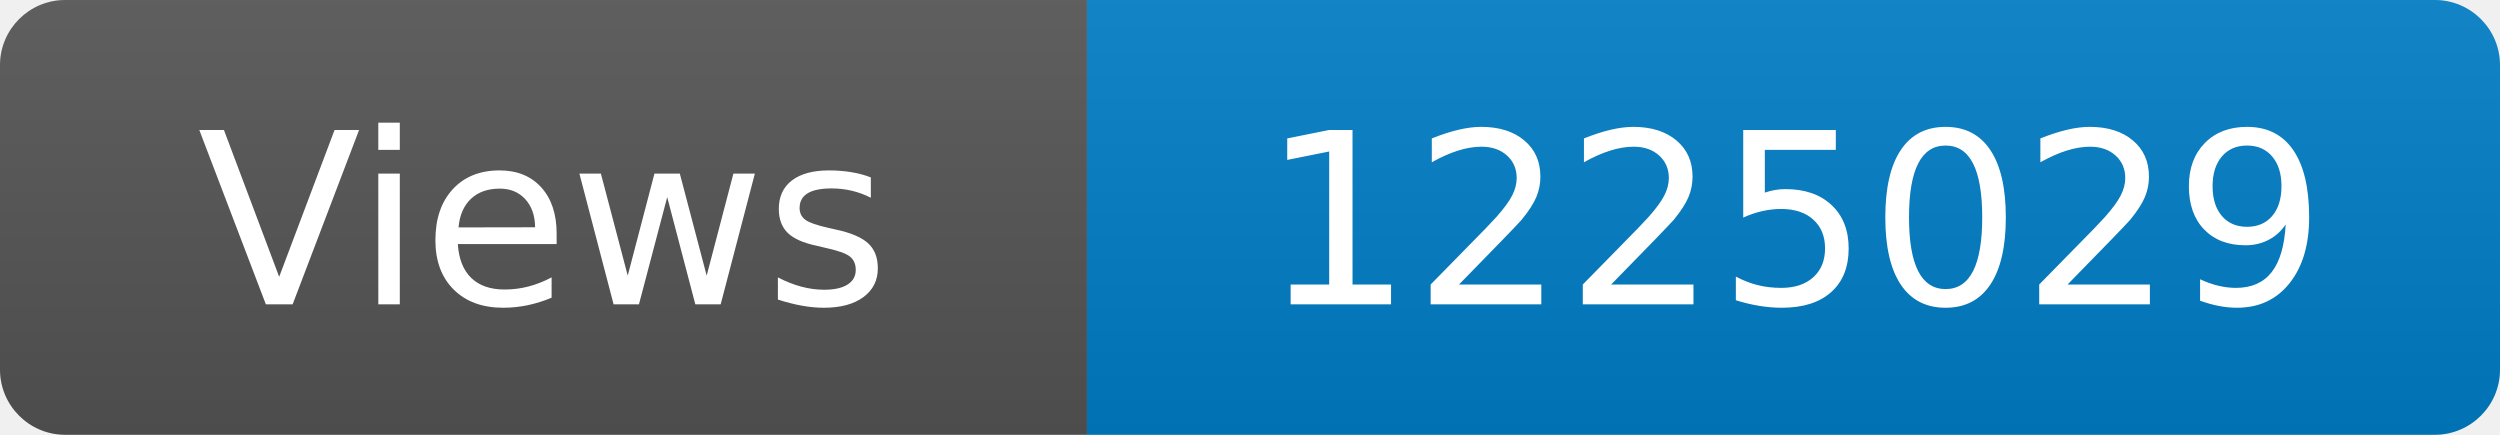
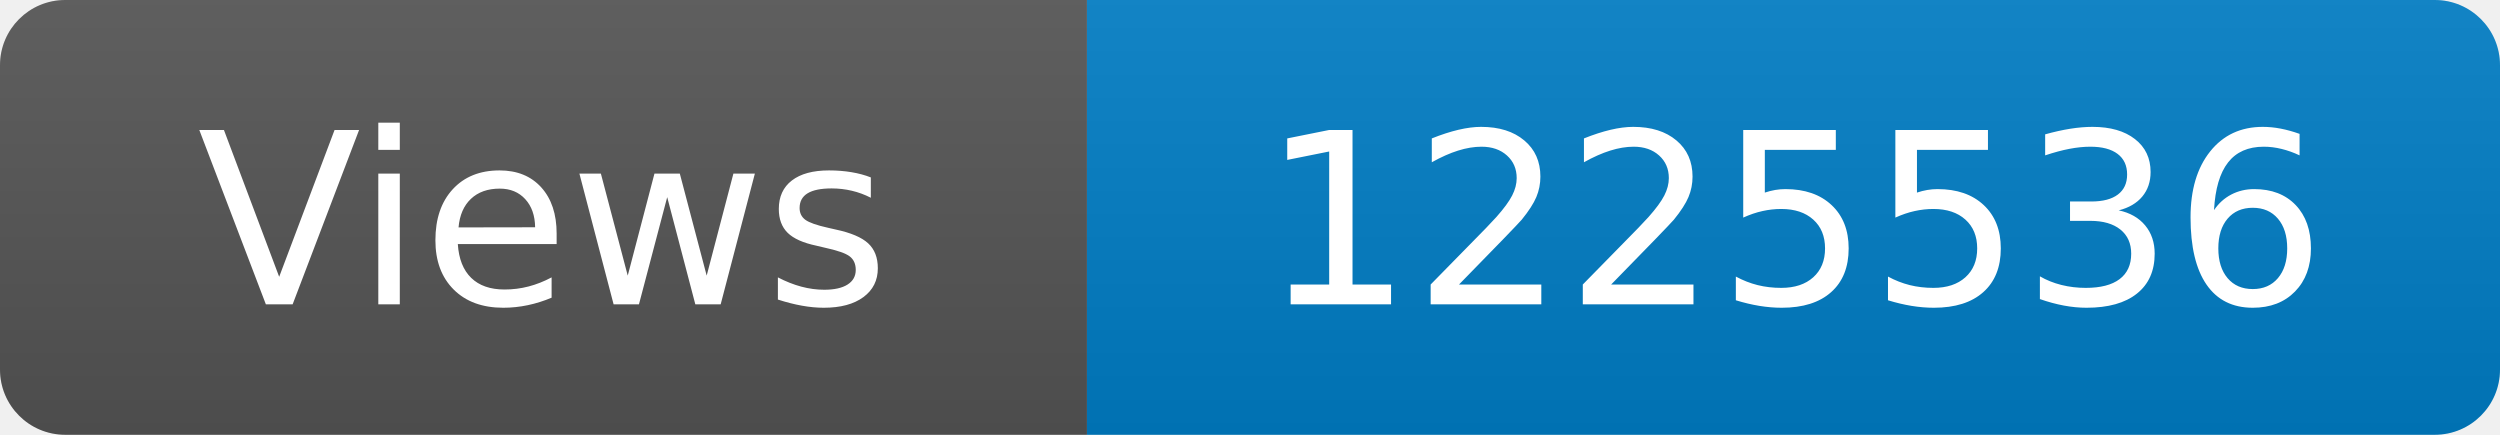
<svg xmlns="http://www.w3.org/2000/svg" width="115" height="20" role="img" aria-label="Maintained?: yes">
  <linearGradient id="s" x2="0" y2="100%">
    <stop offset="0" stop-color="#bbb" stop-opacity=".1" />
    <stop offset="1" stop-opacity=".1" />
  </linearGradient>
  <clipPath id="r">
    <rect width="115" height="20" rx="3" fill="#fff" />
  </clipPath>
  <g clip-path="url(#r)">
    <rect width="50" height="20" fill="#555" />
    <rect x="50" width="160" height="20" fill="#007ec6" />
    <rect width="115" height="20" fill="url(#s)" />
  </g>
  <g fill="#fff" text-anchor="middle" font-family="Verdana,Geneva,DejaVu Sans,sans-serif" font-size="110">
    <text x="250" y="140" transform="scale(.1)" fill="#fff">Views</text>
-     <text x="825" y="140" transform="scale(.1)" fill="#fff">1225029</text>
+     <text x="825" y="140" transform="scale(.1)" fill="#fff">1225536</text>
  </g>
</svg>
